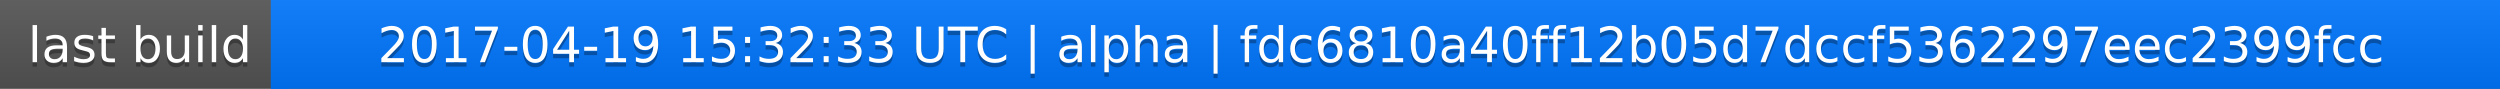
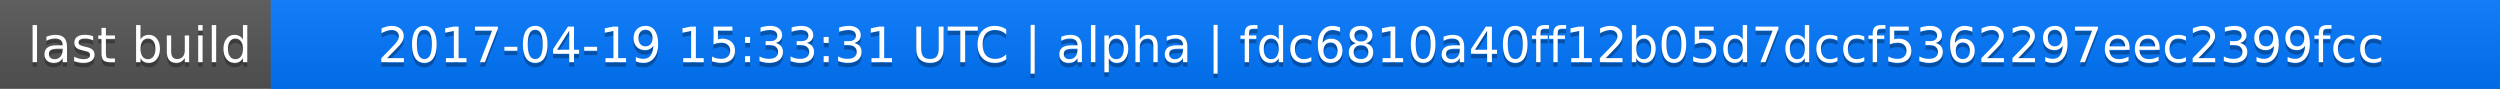
<svg xmlns="http://www.w3.org/2000/svg" width="563" height="20">
  <linearGradient id="a" x2="0" y2="100%">
    <stop offset="0" stop-color="#bbb" stop-opacity=".1" />
    <stop offset="1" stop-opacity=".1" />
  </linearGradient>
  <rect rx="0" width="563" height="20" fill="#555" />
  <rect rx="0" x="61" width="502" height="20" fill="#07f" />
  <path fill="#07f" d="M61 0h4v20h-4z" />
  <rect rx="0" width="563" height="20" fill="url(#a)" />
  <g fill="#fff" text-anchor="middle" font-family="DejaVu Sans,Verdana,Geneva,sans-serif" font-size="11">
    <text x="31.5" y="15" fill="#010101" fill-opacity=".3">last build</text>
    <text x="31.5" y="14">last build</text>
-     <text x="311" y="15" fill="#010101" fill-opacity=".3">2017-04-19 15:32:33 UTC | alpha | fdc6810a40ff12b05d7dccf5362297eec2399fcc</text>
-     <text x="311" y="14">2017-04-19 15:32:33 UTC | alpha | fdc6810a40ff12b05d7dccf5362297eec2399fcc</text>
+     <text x="311" y="15" fill="#010101" fill-opacity=".3">2017-04-19 15:33:31 UTC | alpha | fdc6810a40ff12b05d7dccf5362297eec2399fcc</text>
+     <text x="311" y="14">2017-04-19 15:33:31 UTC | alpha | fdc6810a40ff12b05d7dccf5362297eec2399fcc</text>
  </g>
</svg>
